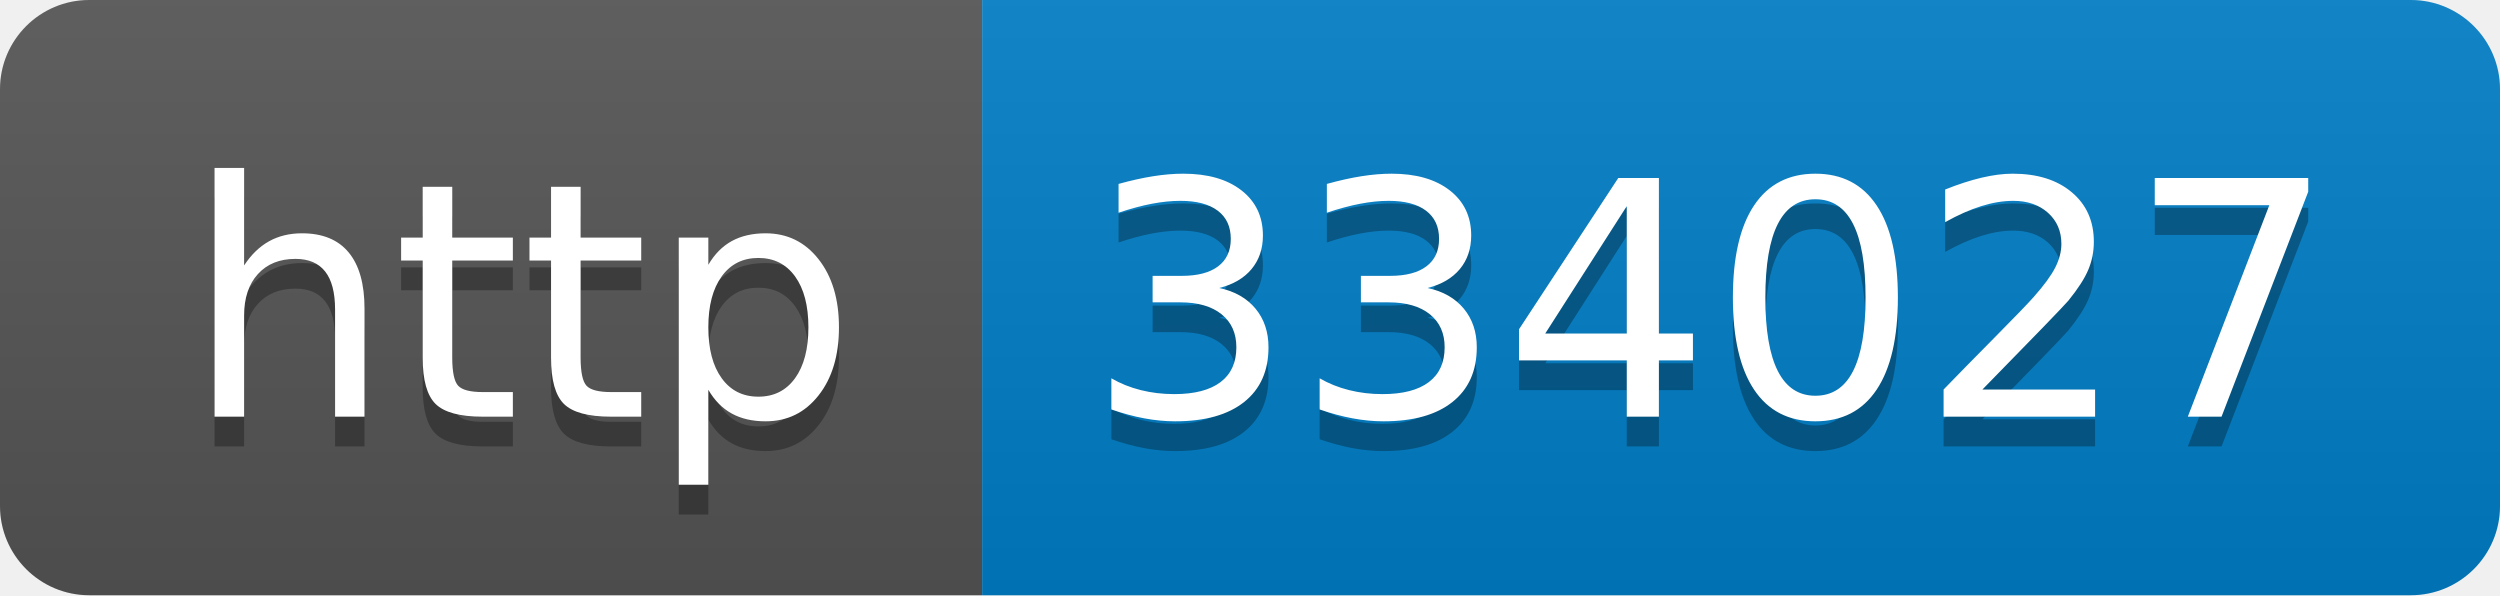
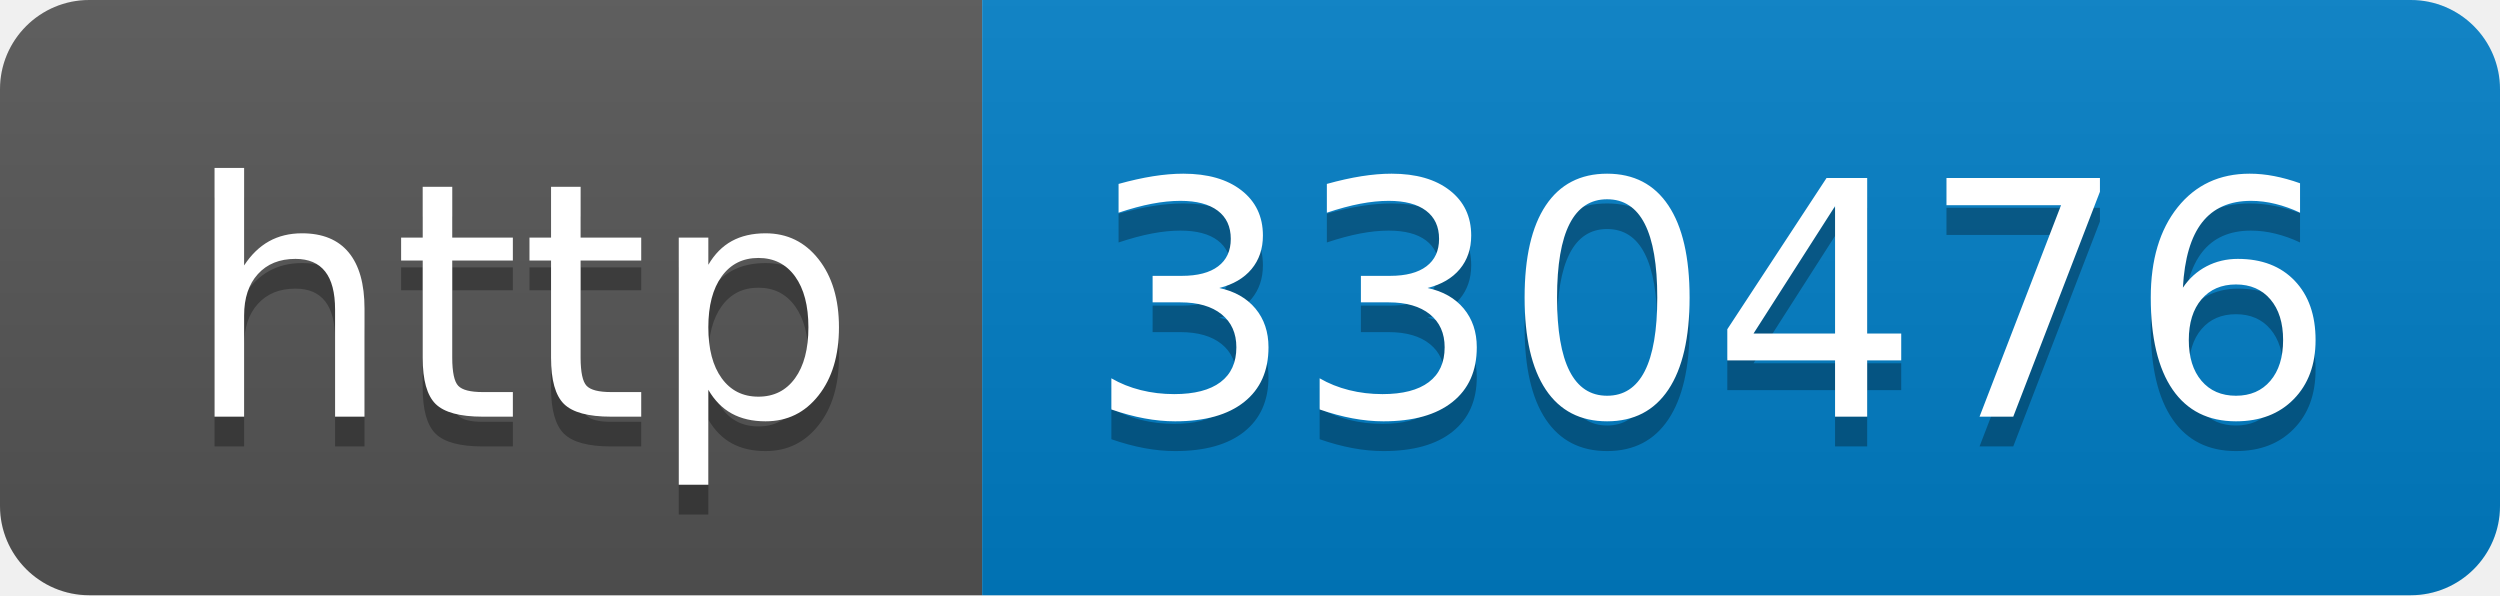
- <svg xmlns="http://www.w3.org/2000/svg" width="84" height="20" role="img" aria-label="http: 334027">
+ <svg xmlns="http://www.w3.org/2000/svg" width="84" height="20" role="img" aria-label="http: 330476">
  <linearGradient id="s" x2="0" y2="100%">
    <stop offset="0" stop-color="#bbb" stop-opacity=".1" />
    <stop offset="1" stop-opacity=".1" />
  </linearGradient>
  <clipPath id="r">
    <rect width="84" height="20" rx="3" fill="#fff" />
  </clipPath>
  <g clip-path="url(#r)">
    <rect width="33" height="20" fill="#555" />
    <rect x="33" width="51" height="20" fill="#007ec6" />
    <rect width="84" height="20" fill="url(#s)" />
  </g>
  <g fill="#fff" text-anchor="middle" font-family="Verdana,Geneva,DejaVu Sans,sans-serif" text-rendering="geometricPrecision" font-size="110">
    <text aria-hidden="true" x="175" y="150" fill="#010101" fill-opacity=".3" transform="scale(.1)" textLength="230">http</text>
    <text x="175" y="140" transform="scale(.1)" fill="#fff" textLength="230">http</text>
-     <text aria-hidden="true" x="575" y="150" fill="#010101" fill-opacity=".3" transform="scale(.1)" textLength="410">334027</text>
-     <text x="575" y="140" transform="scale(.1)" fill="#fff" textLength="410">334027</text>
+     <text aria-hidden="true" x="575" y="150" fill="#010101" fill-opacity=".3" transform="scale(.1)" textLength="410">330476</text>
+     <text x="575" y="140" transform="scale(.1)" fill="#fff" textLength="410">330476</text>
  </g>
</svg>
